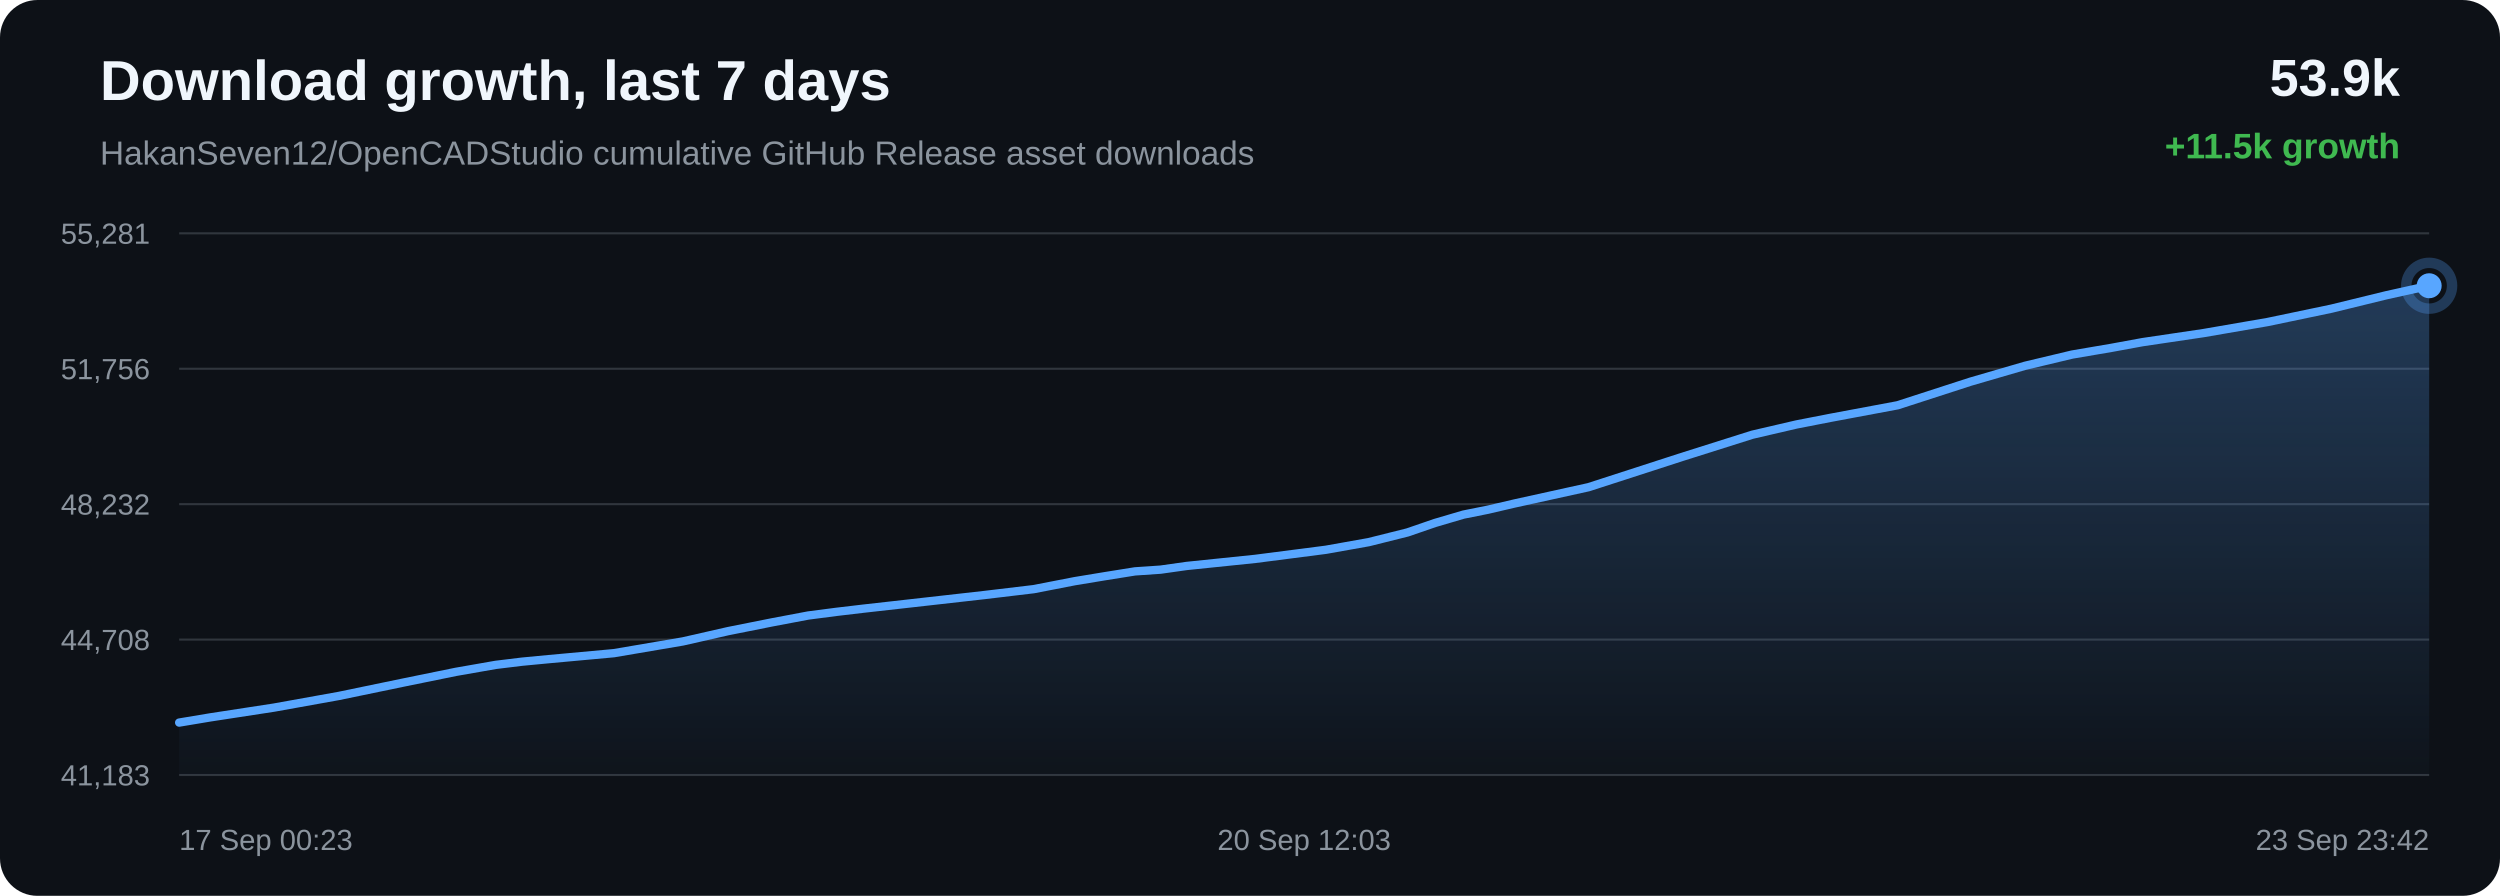
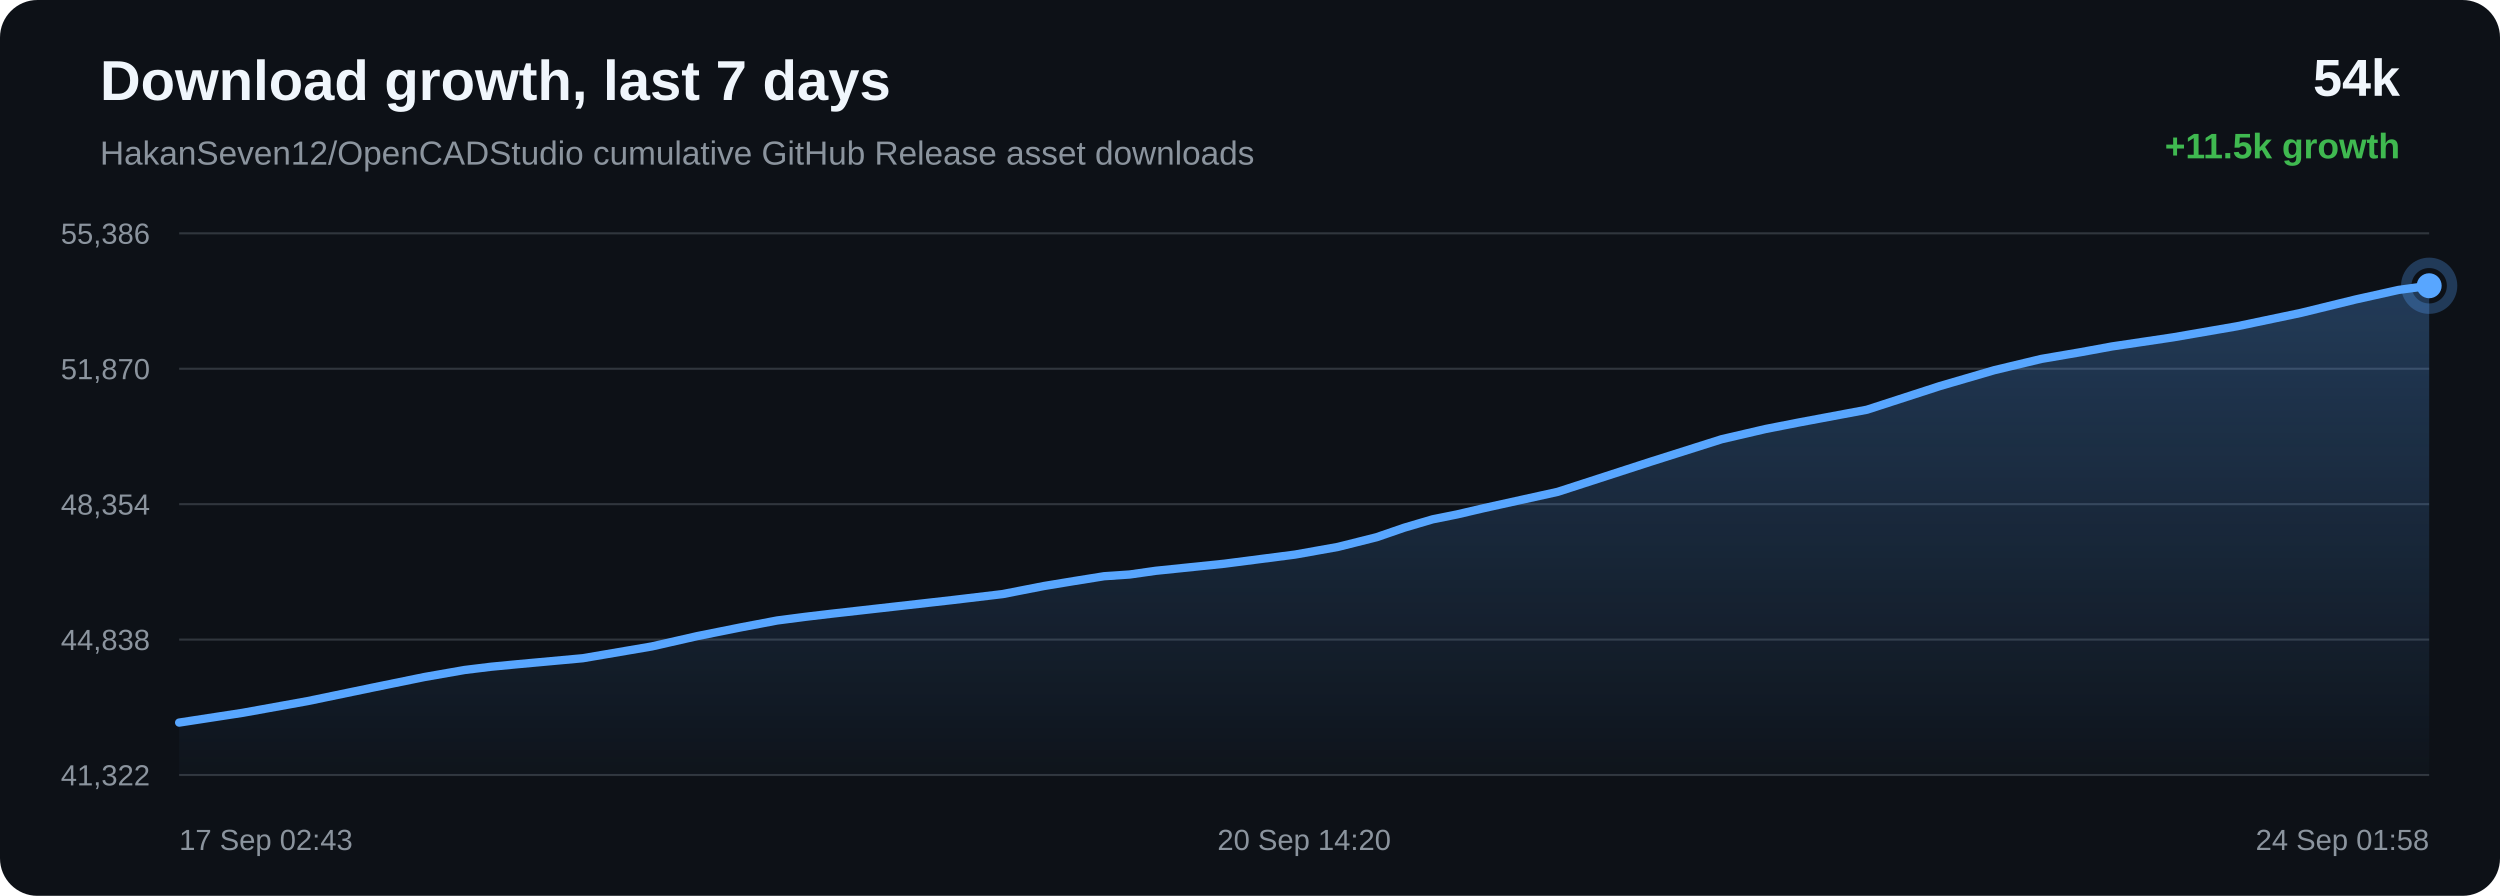
<svg xmlns="http://www.w3.org/2000/svg" width="1200" height="430" viewBox="0 0 1200 430">
  <defs>
    <linearGradient id="area" x1="0" x2="0" y1="0" y2="1">
      <stop offset="0%" stop-color="#58a6ff" stop-opacity="0.28" />
      <stop offset="100%" stop-color="#58a6ff" stop-opacity="0.02" />
    </linearGradient>
  </defs>
  <rect width="100%" height="100%" rx="18" fill="#0d1117" />
  <text x="48" y="48" fill="#f0f6fc" font-family="Arial, sans-serif" font-size="27" font-weight="700">Download growth, last 7 days</text>
  <text x="48" y="79" fill="#8b949e" font-family="Arial, sans-serif" font-size="16">HakanSeven12/OpenCADStudio cumulative GitHub Release asset downloads</text>
-   <text x="1152" y="46" text-anchor="end" fill="#f0f6fc" font-family="Arial, sans-serif" font-size="25" font-weight="700">53.9k</text>
+   <text x="1152" y="46" text-anchor="end" fill="#f0f6fc" font-family="Arial, sans-serif" font-size="25" font-weight="700">54k</text>
  <text x="1152" y="76" text-anchor="end" fill="#3fb950" font-family="Arial, sans-serif" font-size="17" font-weight="700">+11.5k growth</text>
  <line x1="86" y1="112.00" x2="1166" y2="112.00" stroke="#30363d" stroke-width="1" />
  <line x1="86" y1="177.00" x2="1166" y2="177.00" stroke="#30363d" stroke-width="1" />
  <line x1="86" y1="242.00" x2="1166" y2="242.00" stroke="#30363d" stroke-width="1" />
  <line x1="86" y1="307.00" x2="1166" y2="307.00" stroke="#30363d" stroke-width="1" />
  <line x1="86" y1="372.00" x2="1166" y2="372.00" stroke="#30363d" stroke-width="1" />
-   <text x="72" y="117.00" text-anchor="end" fill="#8b949e" font-family="Arial, sans-serif" font-size="14">55,281</text>
-   <text x="72" y="182.00" text-anchor="end" fill="#8b949e" font-family="Arial, sans-serif" font-size="14">51,756</text>
-   <text x="72" y="247.00" text-anchor="end" fill="#8b949e" font-family="Arial, sans-serif" font-size="14">48,232</text>
-   <text x="72" y="312.00" text-anchor="end" fill="#8b949e" font-family="Arial, sans-serif" font-size="14">44,708</text>
-   <text x="72" y="377.00" text-anchor="end" fill="#8b949e" font-family="Arial, sans-serif" font-size="14">41,183</text>
-   <path d="M 86.00 346.84 L 100.97 344.34 L 131.52 339.65 L 162.65 334.05 L 193.62 327.63 L 218.76 322.50 L 237.95 319.14 L 250.52 317.61 L 263.23 316.40 L 294.66 313.52 L 327.79 307.88 L 349.54 302.93 L 370.68 298.71 L 387.93 295.45 L 401.54 293.68 L 414.24 292.18 L 444.53 288.77 L 472.46 285.62 L 496.18 282.79 L 515.89 278.96 L 530.43 276.56 L 544.81 274.26 L 557.07 273.43 L 569.61 271.66 L 602.55 268.26 L 636.42 263.89 L 657.02 260.22 L 675.60 255.57 L 688.82 251.02 L 702.49 247.00 L 714.19 244.66 L 727.00 241.67 L 762.51 233.85 L 807.30 219.35 L 841.13 208.66 L 862.27 203.75 L 878.41 200.60 L 910.86 194.53 L 945.78 183.22 L 972.05 175.57 L 994.61 170.19 L 1013.54 166.96 L 1028.41 164.23 L 1057.72 159.88 L 1088.50 154.56 L 1119.14 148.15 L 1145.39 141.73 L 1166.00 137.16 L 1166.00 372.00 L 86.00 372.00 Z" fill="url(#area)" />
-   <path d="M 86.00 346.84 L 100.97 344.34 L 131.52 339.65 L 162.65 334.05 L 193.62 327.63 L 218.76 322.50 L 237.95 319.14 L 250.52 317.61 L 263.23 316.40 L 294.66 313.52 L 327.79 307.88 L 349.54 302.93 L 370.68 298.71 L 387.93 295.45 L 401.54 293.68 L 414.24 292.18 L 444.53 288.77 L 472.46 285.62 L 496.18 282.79 L 515.89 278.96 L 530.43 276.56 L 544.81 274.26 L 557.07 273.43 L 569.61 271.66 L 602.55 268.26 L 636.42 263.89 L 657.02 260.22 L 675.60 255.57 L 688.82 251.02 L 702.49 247.00 L 714.19 244.66 L 727.00 241.67 L 762.51 233.85 L 807.30 219.35 L 841.13 208.66 L 862.27 203.75 L 878.41 200.60 L 910.86 194.53 L 945.78 183.22 L 972.05 175.57 L 994.61 170.19 L 1013.54 166.96 L 1028.41 164.23 L 1057.72 159.88 L 1088.50 154.56 L 1119.14 148.15 L 1145.39 141.73 L 1166.00 137.16" fill="none" stroke="#58a6ff" stroke-width="4" stroke-linecap="round" stroke-linejoin="round" />
+   <text x="72" y="117.00" text-anchor="end" fill="#8b949e" font-family="Arial, sans-serif" font-size="14">55,386</text>
+   <text x="72" y="182.00" text-anchor="end" fill="#8b949e" font-family="Arial, sans-serif" font-size="14">51,870</text>
+   <text x="72" y="247.00" text-anchor="end" fill="#8b949e" font-family="Arial, sans-serif" font-size="14">48,354</text>
+   <text x="72" y="312.00" text-anchor="end" fill="#8b949e" font-family="Arial, sans-serif" font-size="14">44,838</text>
+   <text x="72" y="377.00" text-anchor="end" fill="#8b949e" font-family="Arial, sans-serif" font-size="14">41,322</text>
+   <path d="M 86.00 346.84 L 116.55 342.14 L 147.69 336.52 L 178.67 330.09 L 203.82 324.95 L 223.02 321.59 L 235.59 320.05 L 248.30 318.83 L 279.74 315.95 L 312.88 310.29 L 334.64 305.34 L 355.78 301.10 L 373.04 297.83 L 386.65 296.06 L 399.35 294.56 L 429.65 291.14 L 457.59 287.98 L 481.32 285.15 L 501.03 281.30 L 515.58 278.90 L 529.97 276.59 L 542.23 275.76 L 554.77 273.98 L 587.72 270.58 L 621.60 266.20 L 642.20 262.52 L 660.79 257.86 L 674.01 253.30 L 687.69 249.27 L 699.39 246.92 L 712.20 243.92 L 747.72 236.08 L 792.53 221.55 L 826.37 210.83 L 847.51 205.91 L 863.66 202.75 L 896.12 196.67 L 931.05 185.34 L 957.33 177.67 L 979.90 172.27 L 998.82 169.03 L 1013.70 166.30 L 1043.02 161.93 L 1073.81 156.61 L 1104.46 150.18 L 1130.72 143.74 L 1151.33 139.16 L 1166.00 137.16 L 1166.00 372.00 L 86.00 372.00 Z" fill="url(#area)" />
+   <path d="M 86.00 346.84 L 116.55 342.14 L 147.69 336.52 L 178.67 330.09 L 203.82 324.95 L 223.02 321.59 L 235.59 320.05 L 248.30 318.83 L 279.74 315.95 L 312.88 310.29 L 334.64 305.34 L 355.78 301.10 L 373.04 297.83 L 386.65 296.06 L 399.35 294.56 L 429.65 291.14 L 457.59 287.98 L 481.32 285.15 L 501.03 281.30 L 515.58 278.90 L 529.97 276.59 L 542.23 275.76 L 554.77 273.98 L 587.72 270.58 L 621.60 266.20 L 642.20 262.52 L 660.79 257.86 L 674.01 253.30 L 687.69 249.27 L 699.39 246.92 L 712.20 243.92 L 747.72 236.08 L 792.53 221.55 L 826.37 210.83 L 847.51 205.91 L 863.66 202.75 L 896.12 196.67 L 931.05 185.34 L 957.33 177.67 L 979.90 172.27 L 998.82 169.03 L 1013.70 166.30 L 1043.02 161.93 L 1073.81 156.61 L 1104.46 150.18 L 1130.72 143.74 L 1151.33 139.16 L 1166.00 137.16" fill="none" stroke="#58a6ff" stroke-width="4" stroke-linecap="round" stroke-linejoin="round" />
  <circle cx="1166.00" cy="137.16" r="6" fill="#58a6ff" />
  <circle cx="1166.00" cy="137.16" r="11" fill="none" stroke="#58a6ff" stroke-opacity="0.28" stroke-width="5" />
-   <text x="86.00" y="408" text-anchor="start" fill="#8b949e" font-family="Arial, sans-serif" font-size="14">17 Sep 00:23</text>
-   <text x="626.00" y="408" text-anchor="middle" fill="#8b949e" font-family="Arial, sans-serif" font-size="14">20 Sep 12:03</text>
-   <text x="1166.00" y="408" text-anchor="end" fill="#8b949e" font-family="Arial, sans-serif" font-size="14">23 Sep 23:42</text>
+   <text x="86.00" y="408" text-anchor="start" fill="#8b949e" font-family="Arial, sans-serif" font-size="14">17 Sep 02:43</text>
+   <text x="626.00" y="408" text-anchor="middle" fill="#8b949e" font-family="Arial, sans-serif" font-size="14">20 Sep 14:20</text>
+   <text x="1166.00" y="408" text-anchor="end" fill="#8b949e" font-family="Arial, sans-serif" font-size="14">24 Sep 01:58</text>
</svg>
